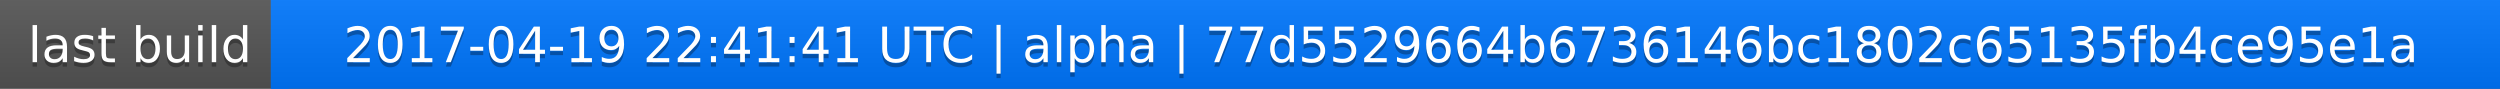
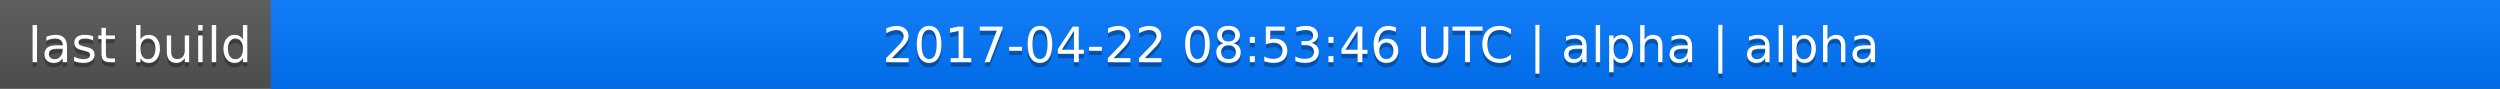
<svg xmlns="http://www.w3.org/2000/svg" width="563" height="20">
  <linearGradient id="a" x2="0" y2="100%">
    <stop offset="0" stop-color="#bbb" stop-opacity=".1" />
    <stop offset="1" stop-opacity=".1" />
  </linearGradient>
  <rect rx="0" width="563" height="20" fill="#555" />
  <rect rx="0" x="61" width="502" height="20" fill="#07f" />
  <path fill="#07f" d="M61 0h4v20h-4z" />
  <rect rx="0" width="563" height="20" fill="url(#a)" />
  <g fill="#fff" text-anchor="middle" font-family="DejaVu Sans,Verdana,Geneva,sans-serif" font-size="11">
    <text x="31.5" y="15" fill="#010101" fill-opacity=".3">last build</text>
    <text x="31.5" y="14">last build</text>
-     <text x="311" y="15" fill="#010101" fill-opacity=".3">2017-04-19 22:41:41 UTC | alpha | 77d5529664b6736146bc1802c65135fb4ce95e1a</text>
-     <text x="311" y="14">2017-04-19 22:41:41 UTC | alpha | 77d5529664b6736146bc1802c65135fb4ce95e1a</text>
+     <text x="311" y="15" fill="#010101" fill-opacity=".3">2017-04-22 08:53:46 UTC | alpha | alpha</text>
+     <text x="311" y="14">2017-04-22 08:53:46 UTC | alpha | alpha</text>
  </g>
</svg>
